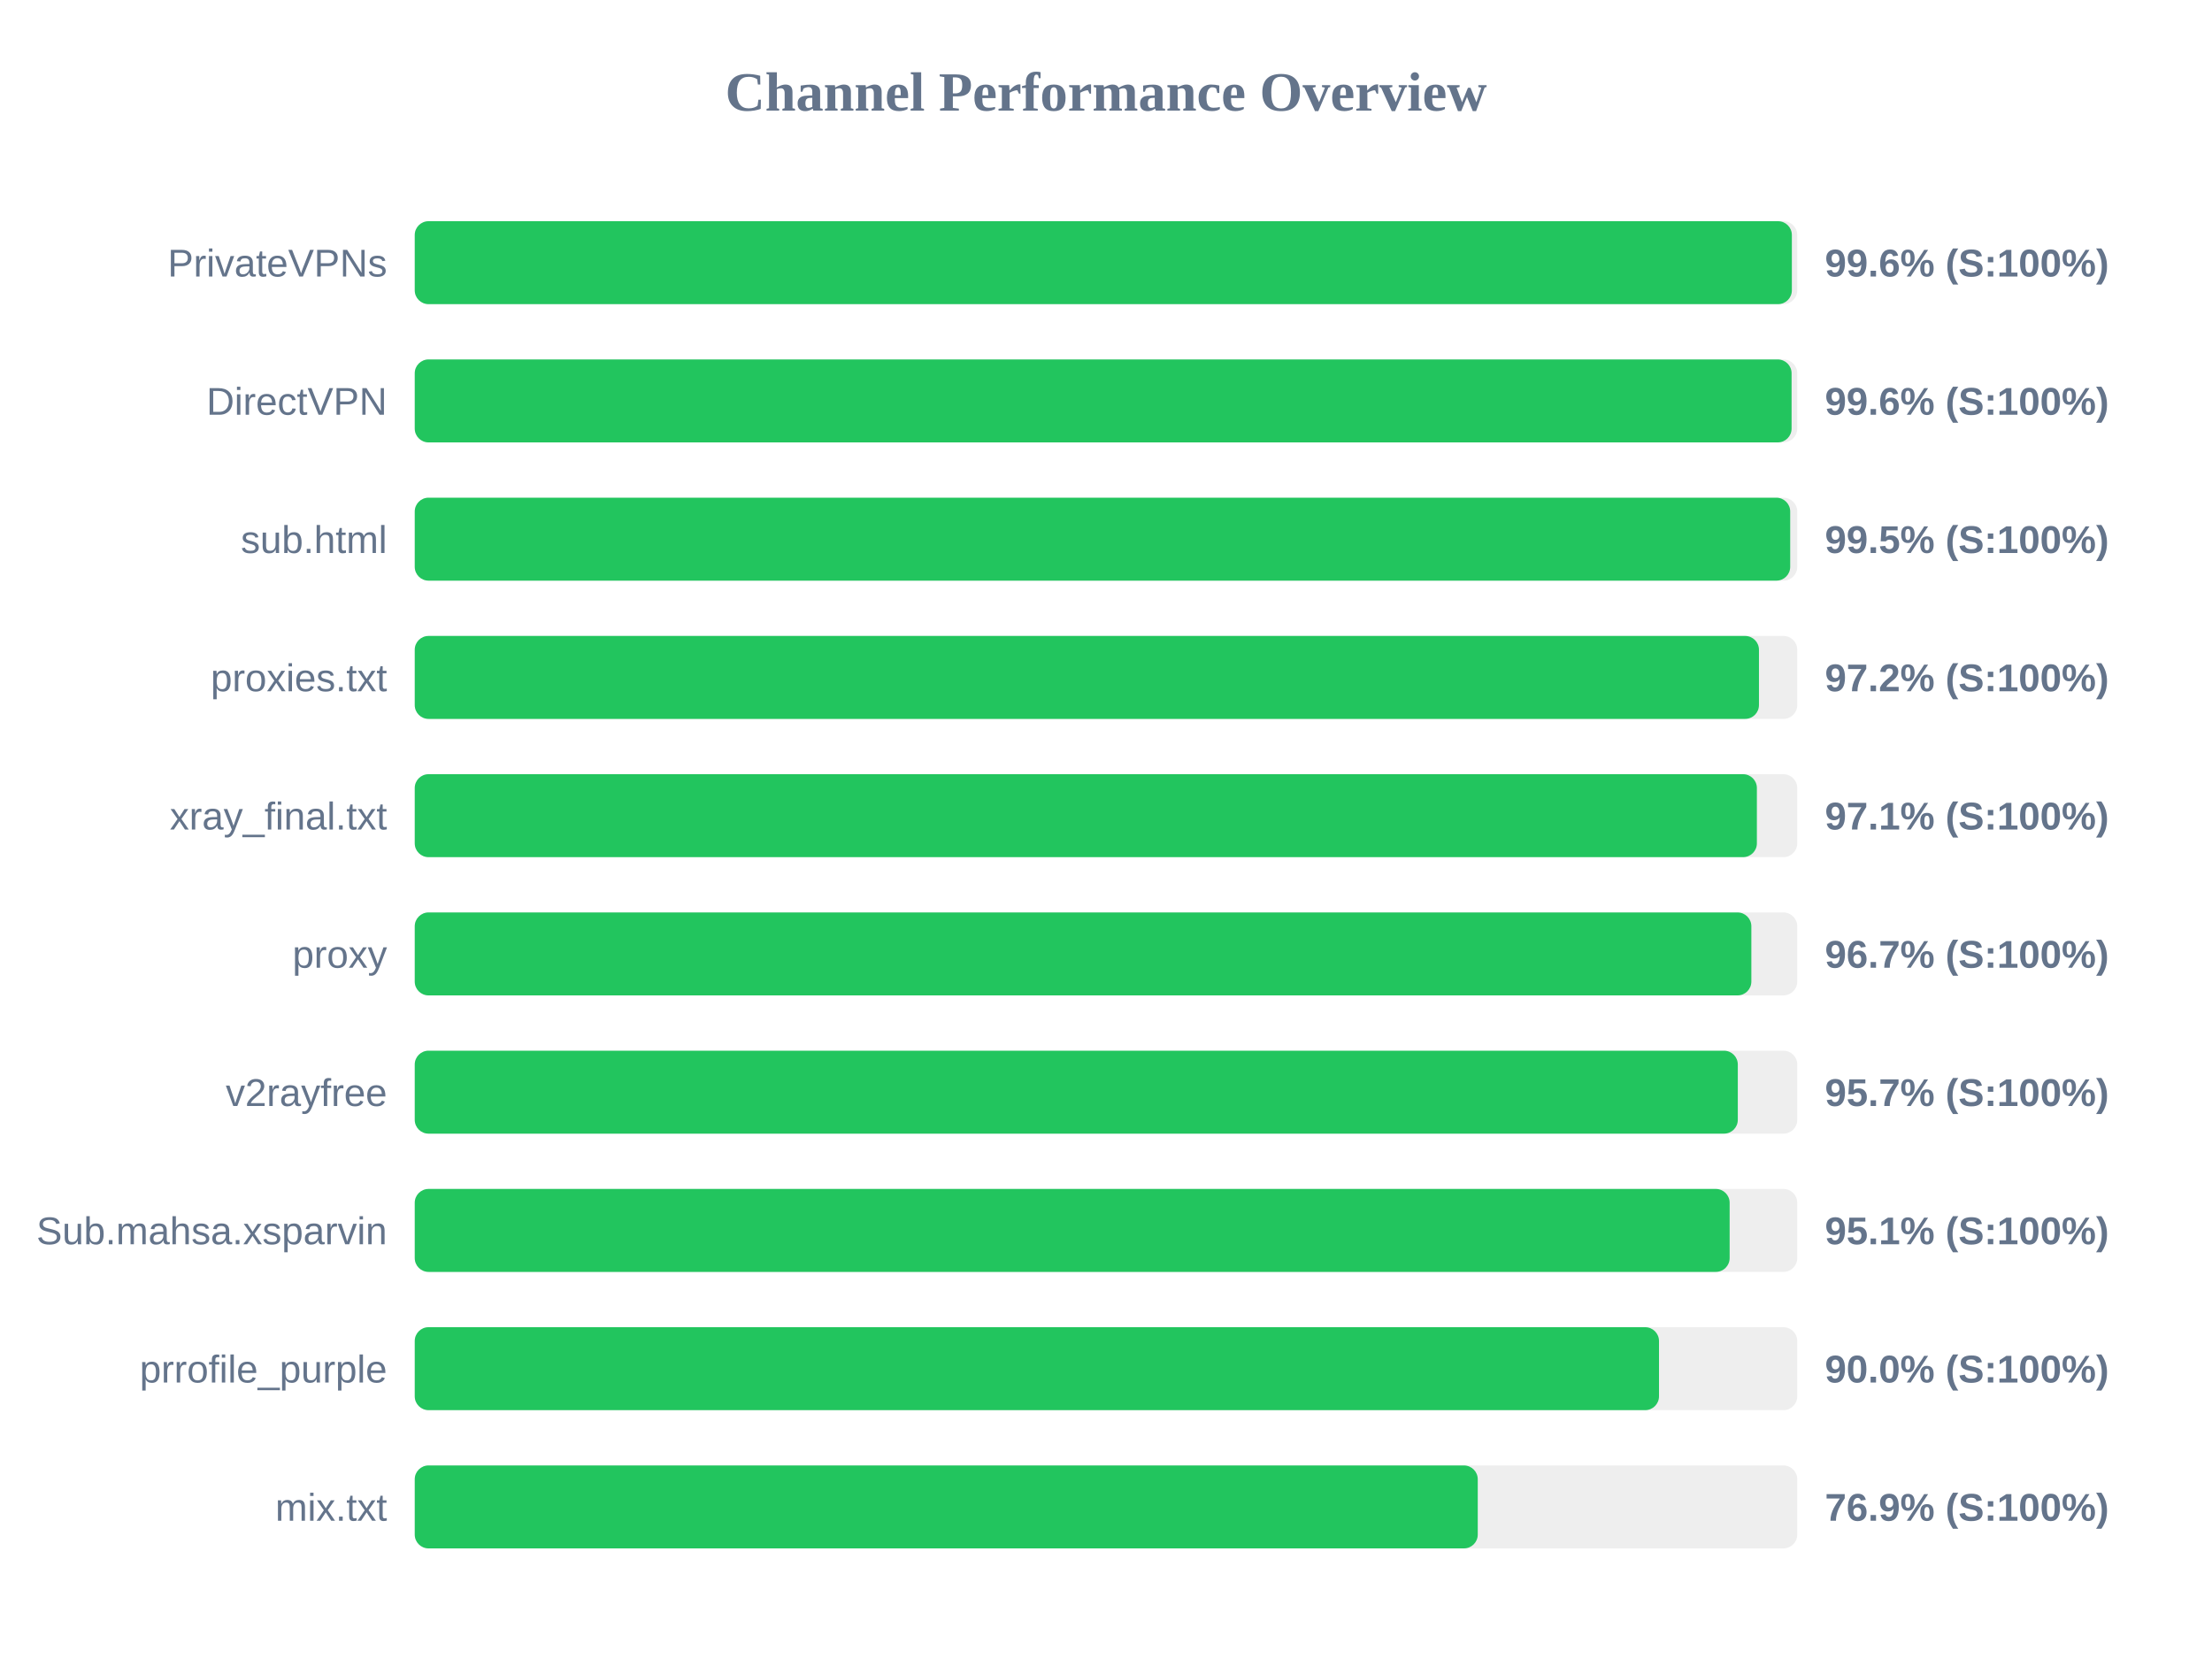
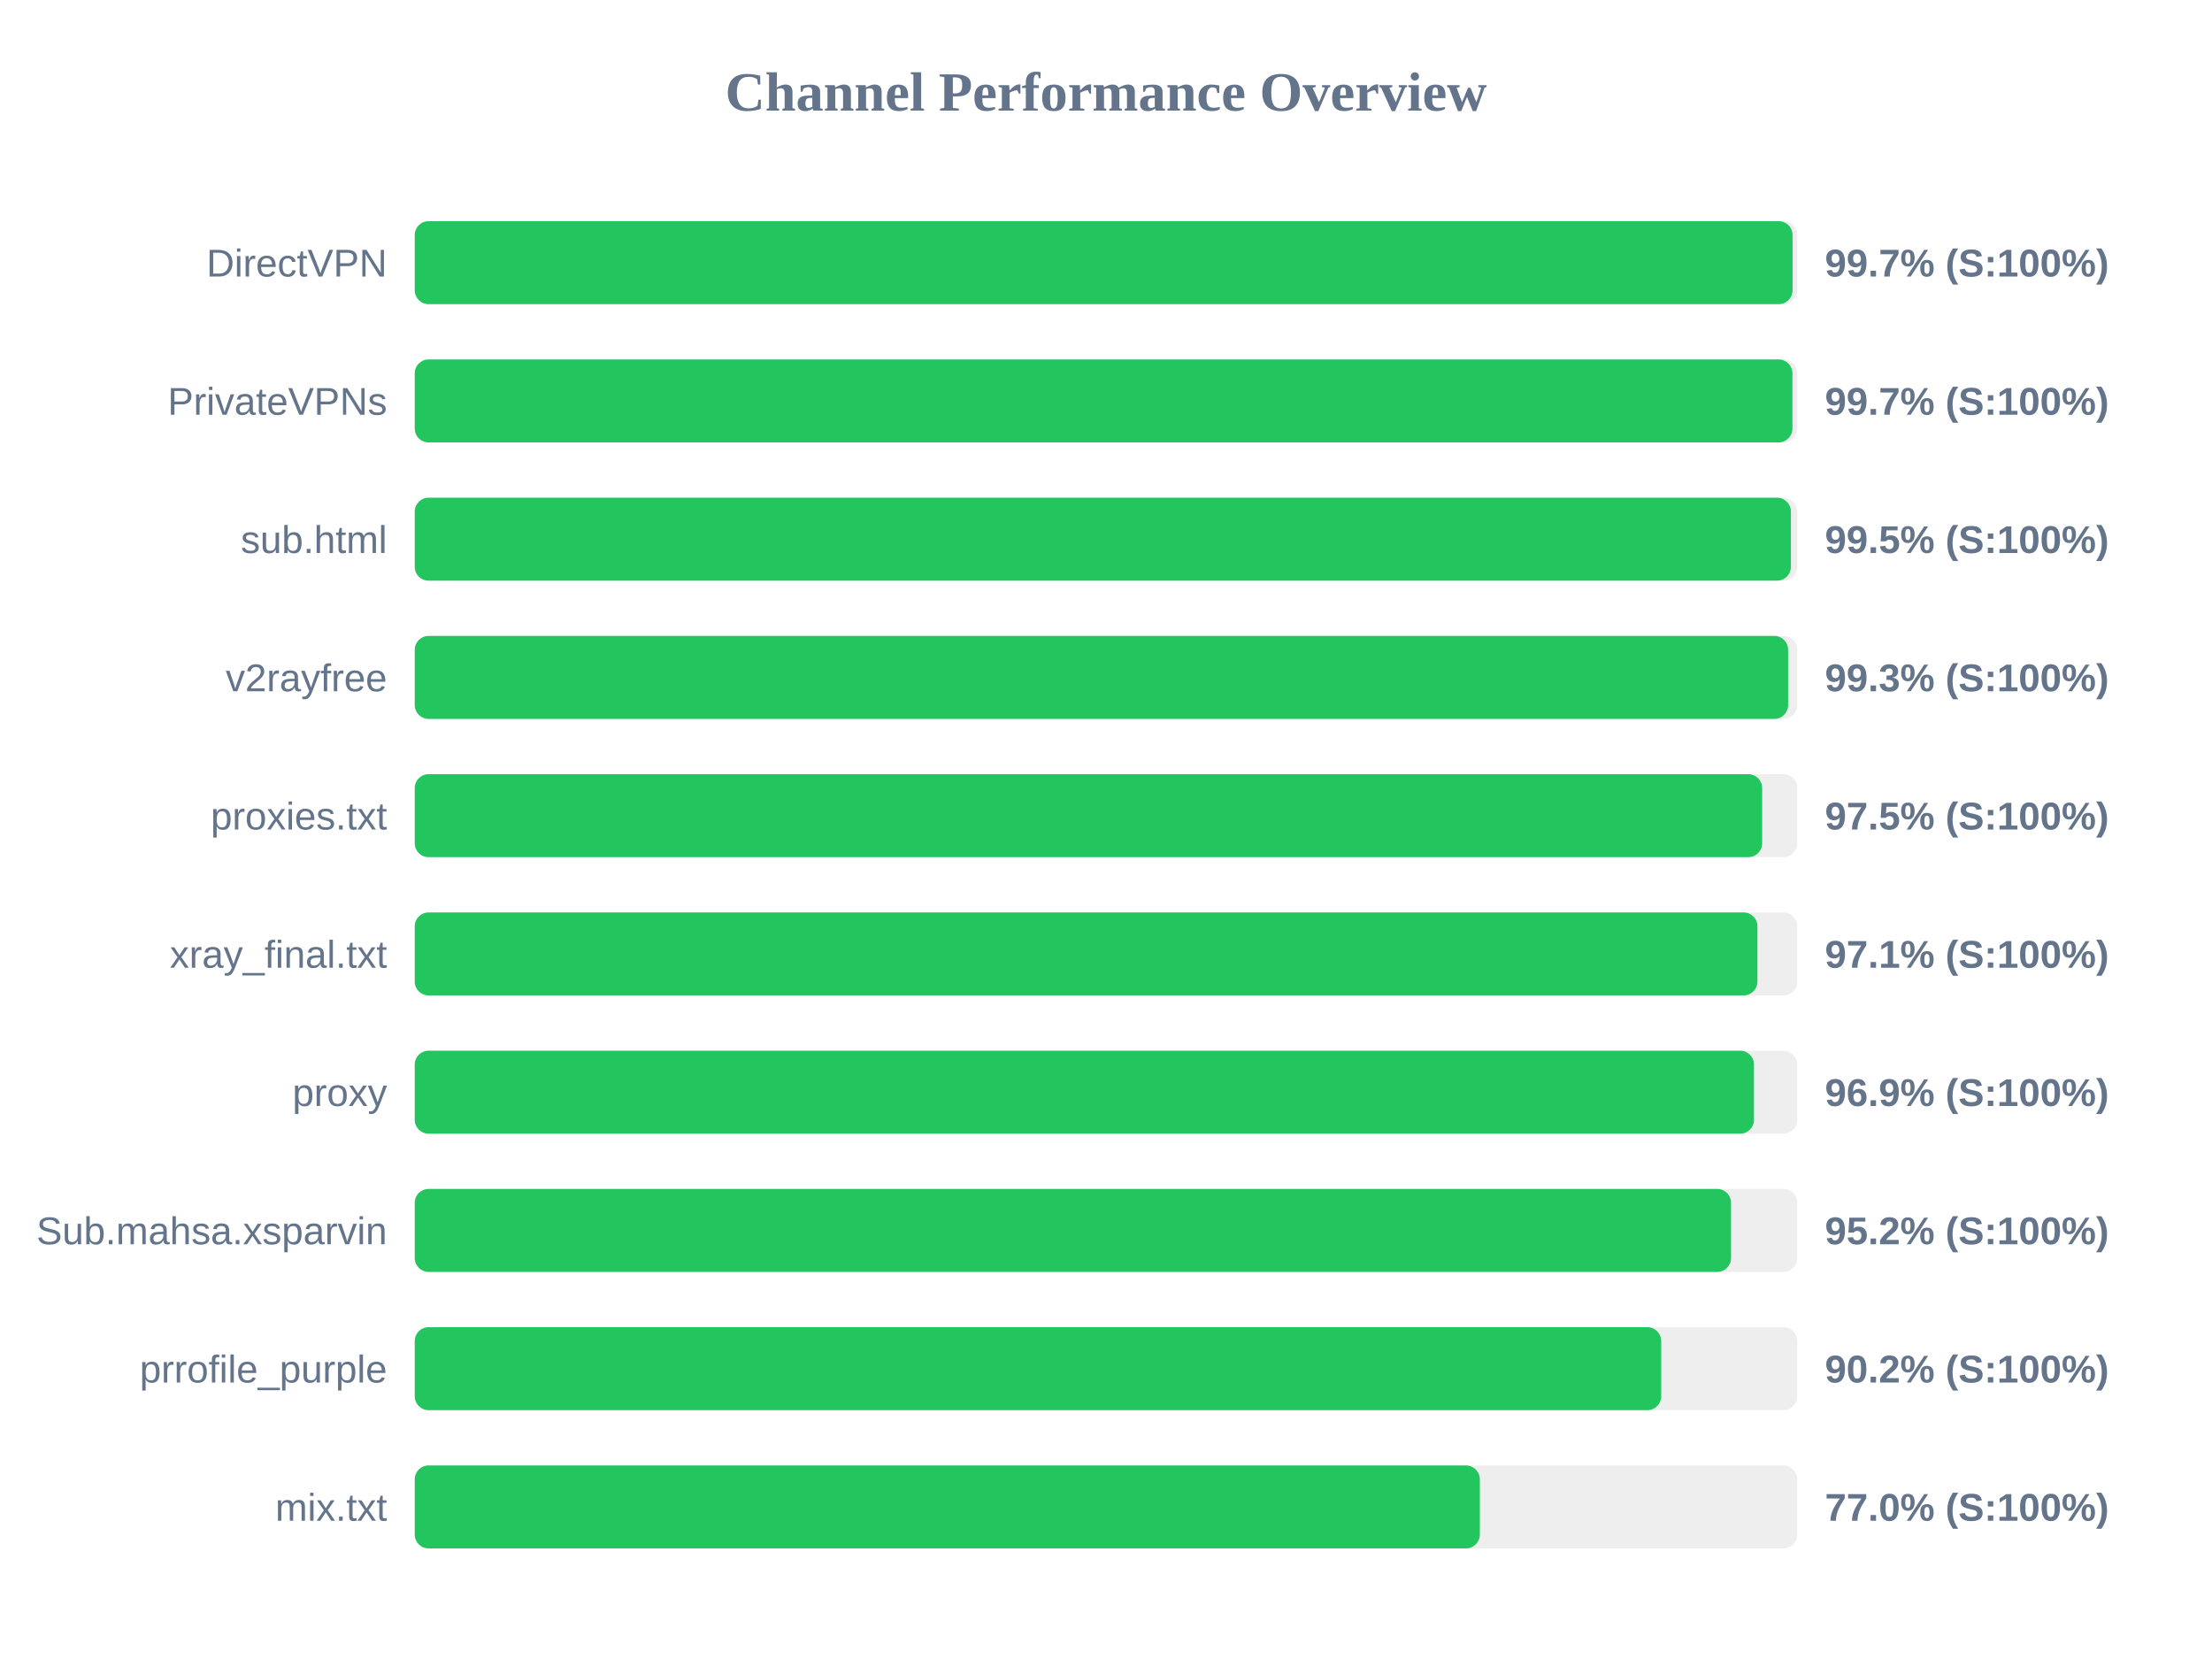
<svg xmlns="http://www.w3.org/2000/svg" width="800" height="600" version="1.1">
  <style>
        .row { font: 14px Arial; fill: #64748b; }
        .score { font: bold 14px Arial; fill: #64748b; }
    </style>
  <text x="400" y="40" text-anchor="middle" font-size="20px" font-weight="bold" fill="#64748b">Channel Performance Overview</text>
  <rect x="150" y="80" width="500" height="30" fill="#eee" rx="5" />
-   <rect x="150" y="80" width="498.05" height="30" fill="#22c55e" rx="5" />
-   <text x="140" y="100" text-anchor="end" class="row">PrivateVPNs</text>
-   <text x="660" y="100" text-anchor="start" class="score">99.6% (S:100%)</text>
+   <rect x="150" y="80" width="498.3" height="30" fill="#22c55e" rx="5" />
+   <text x="140" y="100" text-anchor="end" class="row">DirectVPN</text>
+   <text x="660" y="100" text-anchor="start" class="score">99.7% (S:100%)</text>
  <rect x="150" y="130" width="500" height="30" fill="#eee" rx="5" />
-   <rect x="150" y="130" width="497.95" height="30" fill="#22c55e" rx="5" />
-   <text x="140" y="150" text-anchor="end" class="row">DirectVPN</text>
-   <text x="660" y="150" text-anchor="start" class="score">99.6% (S:100%)</text>
+   <rect x="150" y="130" width="498.25" height="30" fill="#22c55e" rx="5" />
+   <text x="140" y="150" text-anchor="end" class="row">PrivateVPNs</text>
+   <text x="660" y="150" text-anchor="start" class="score">99.7% (S:100%)</text>
  <rect x="150" y="180" width="500" height="30" fill="#eee" rx="5" />
-   <rect x="150" y="180" width="497.45" height="30" fill="#22c55e" rx="5" />
+   <rect x="150" y="180" width="497.7" height="30" fill="#22c55e" rx="5" />
  <text x="140" y="200" text-anchor="end" class="row">sub.html</text>
  <text x="660" y="200" text-anchor="start" class="score">99.5% (S:100%)</text>
  <rect x="150" y="230" width="500" height="30" fill="#eee" rx="5" />
-   <rect x="150" y="230" width="486.15" height="30" fill="#22c55e" rx="5" />
-   <text x="140" y="250" text-anchor="end" class="row">proxies.txt</text>
-   <text x="660" y="250" text-anchor="start" class="score">97.2% (S:100%)</text>
+   <rect x="150" y="230" width="496.7" height="30" fill="#22c55e" rx="5" />
+   <text x="140" y="250" text-anchor="end" class="row">v2rayfree</text>
+   <text x="660" y="250" text-anchor="start" class="score">99.3% (S:100%)</text>
  <rect x="150" y="280" width="500" height="30" fill="#eee" rx="5" />
-   <rect x="150" y="280" width="485.4" height="30" fill="#22c55e" rx="5" />
-   <text x="140" y="300" text-anchor="end" class="row">xray_final.txt</text>
-   <text x="660" y="300" text-anchor="start" class="score">97.1% (S:100%)</text>
+   <rect x="150" y="280" width="487.3" height="30" fill="#22c55e" rx="5" />
+   <text x="140" y="300" text-anchor="end" class="row">proxies.txt</text>
+   <text x="660" y="300" text-anchor="start" class="score">97.5% (S:100%)</text>
  <rect x="150" y="330" width="500" height="30" fill="#eee" rx="5" />
-   <rect x="150" y="330" width="483.4" height="30" fill="#22c55e" rx="5" />
-   <text x="140" y="350" text-anchor="end" class="row">proxy</text>
-   <text x="660" y="350" text-anchor="start" class="score">96.7% (S:100%)</text>
+   <rect x="150" y="330" width="485.6" height="30" fill="#22c55e" rx="5" />
+   <text x="140" y="350" text-anchor="end" class="row">xray_final.txt</text>
+   <text x="660" y="350" text-anchor="start" class="score">97.1% (S:100%)</text>
  <rect x="150" y="380" width="500" height="30" fill="#eee" rx="5" />
-   <rect x="150" y="380" width="478.5" height="30" fill="#22c55e" rx="5" />
-   <text x="140" y="400" text-anchor="end" class="row">v2rayfree</text>
-   <text x="660" y="400" text-anchor="start" class="score">95.7% (S:100%)</text>
+   <rect x="150" y="380" width="484.35" height="30" fill="#22c55e" rx="5" />
+   <text x="140" y="400" text-anchor="end" class="row">proxy</text>
+   <text x="660" y="400" text-anchor="start" class="score">96.9% (S:100%)</text>
  <rect x="150" y="430" width="500" height="30" fill="#eee" rx="5" />
-   <rect x="150" y="430" width="475.55" height="30" fill="#22c55e" rx="5" />
+   <rect x="150" y="430" width="476.05" height="30" fill="#22c55e" rx="5" />
  <text x="140" y="450" text-anchor="end" class="row">Sub.mahsa.xsparvin</text>
-   <text x="660" y="450" text-anchor="start" class="score">95.1% (S:100%)</text>
+   <text x="660" y="450" text-anchor="start" class="score">95.2% (S:100%)</text>
  <rect x="150" y="480" width="500" height="30" fill="#eee" rx="5" />
-   <rect x="150" y="480" width="450.0" height="30" fill="#22c55e" rx="5" />
+   <rect x="150" y="480" width="450.8" height="30" fill="#22c55e" rx="5" />
  <text x="140" y="500" text-anchor="end" class="row">prrofile_purple</text>
-   <text x="660" y="500" text-anchor="start" class="score">90.0% (S:100%)</text>
+   <text x="660" y="500" text-anchor="start" class="score">90.2% (S:100%)</text>
  <rect x="150" y="530" width="500" height="30" fill="#eee" rx="5" />
-   <rect x="150" y="530" width="384.45" height="30" fill="#22c55e" rx="5" />
+   <rect x="150" y="530" width="385.2" height="30" fill="#22c55e" rx="5" />
  <text x="140" y="550" text-anchor="end" class="row">mix.txt</text>
-   <text x="660" y="550" text-anchor="start" class="score">76.9% (S:100%)</text>
+   <text x="660" y="550" text-anchor="start" class="score">77.0% (S:100%)</text>
</svg>
